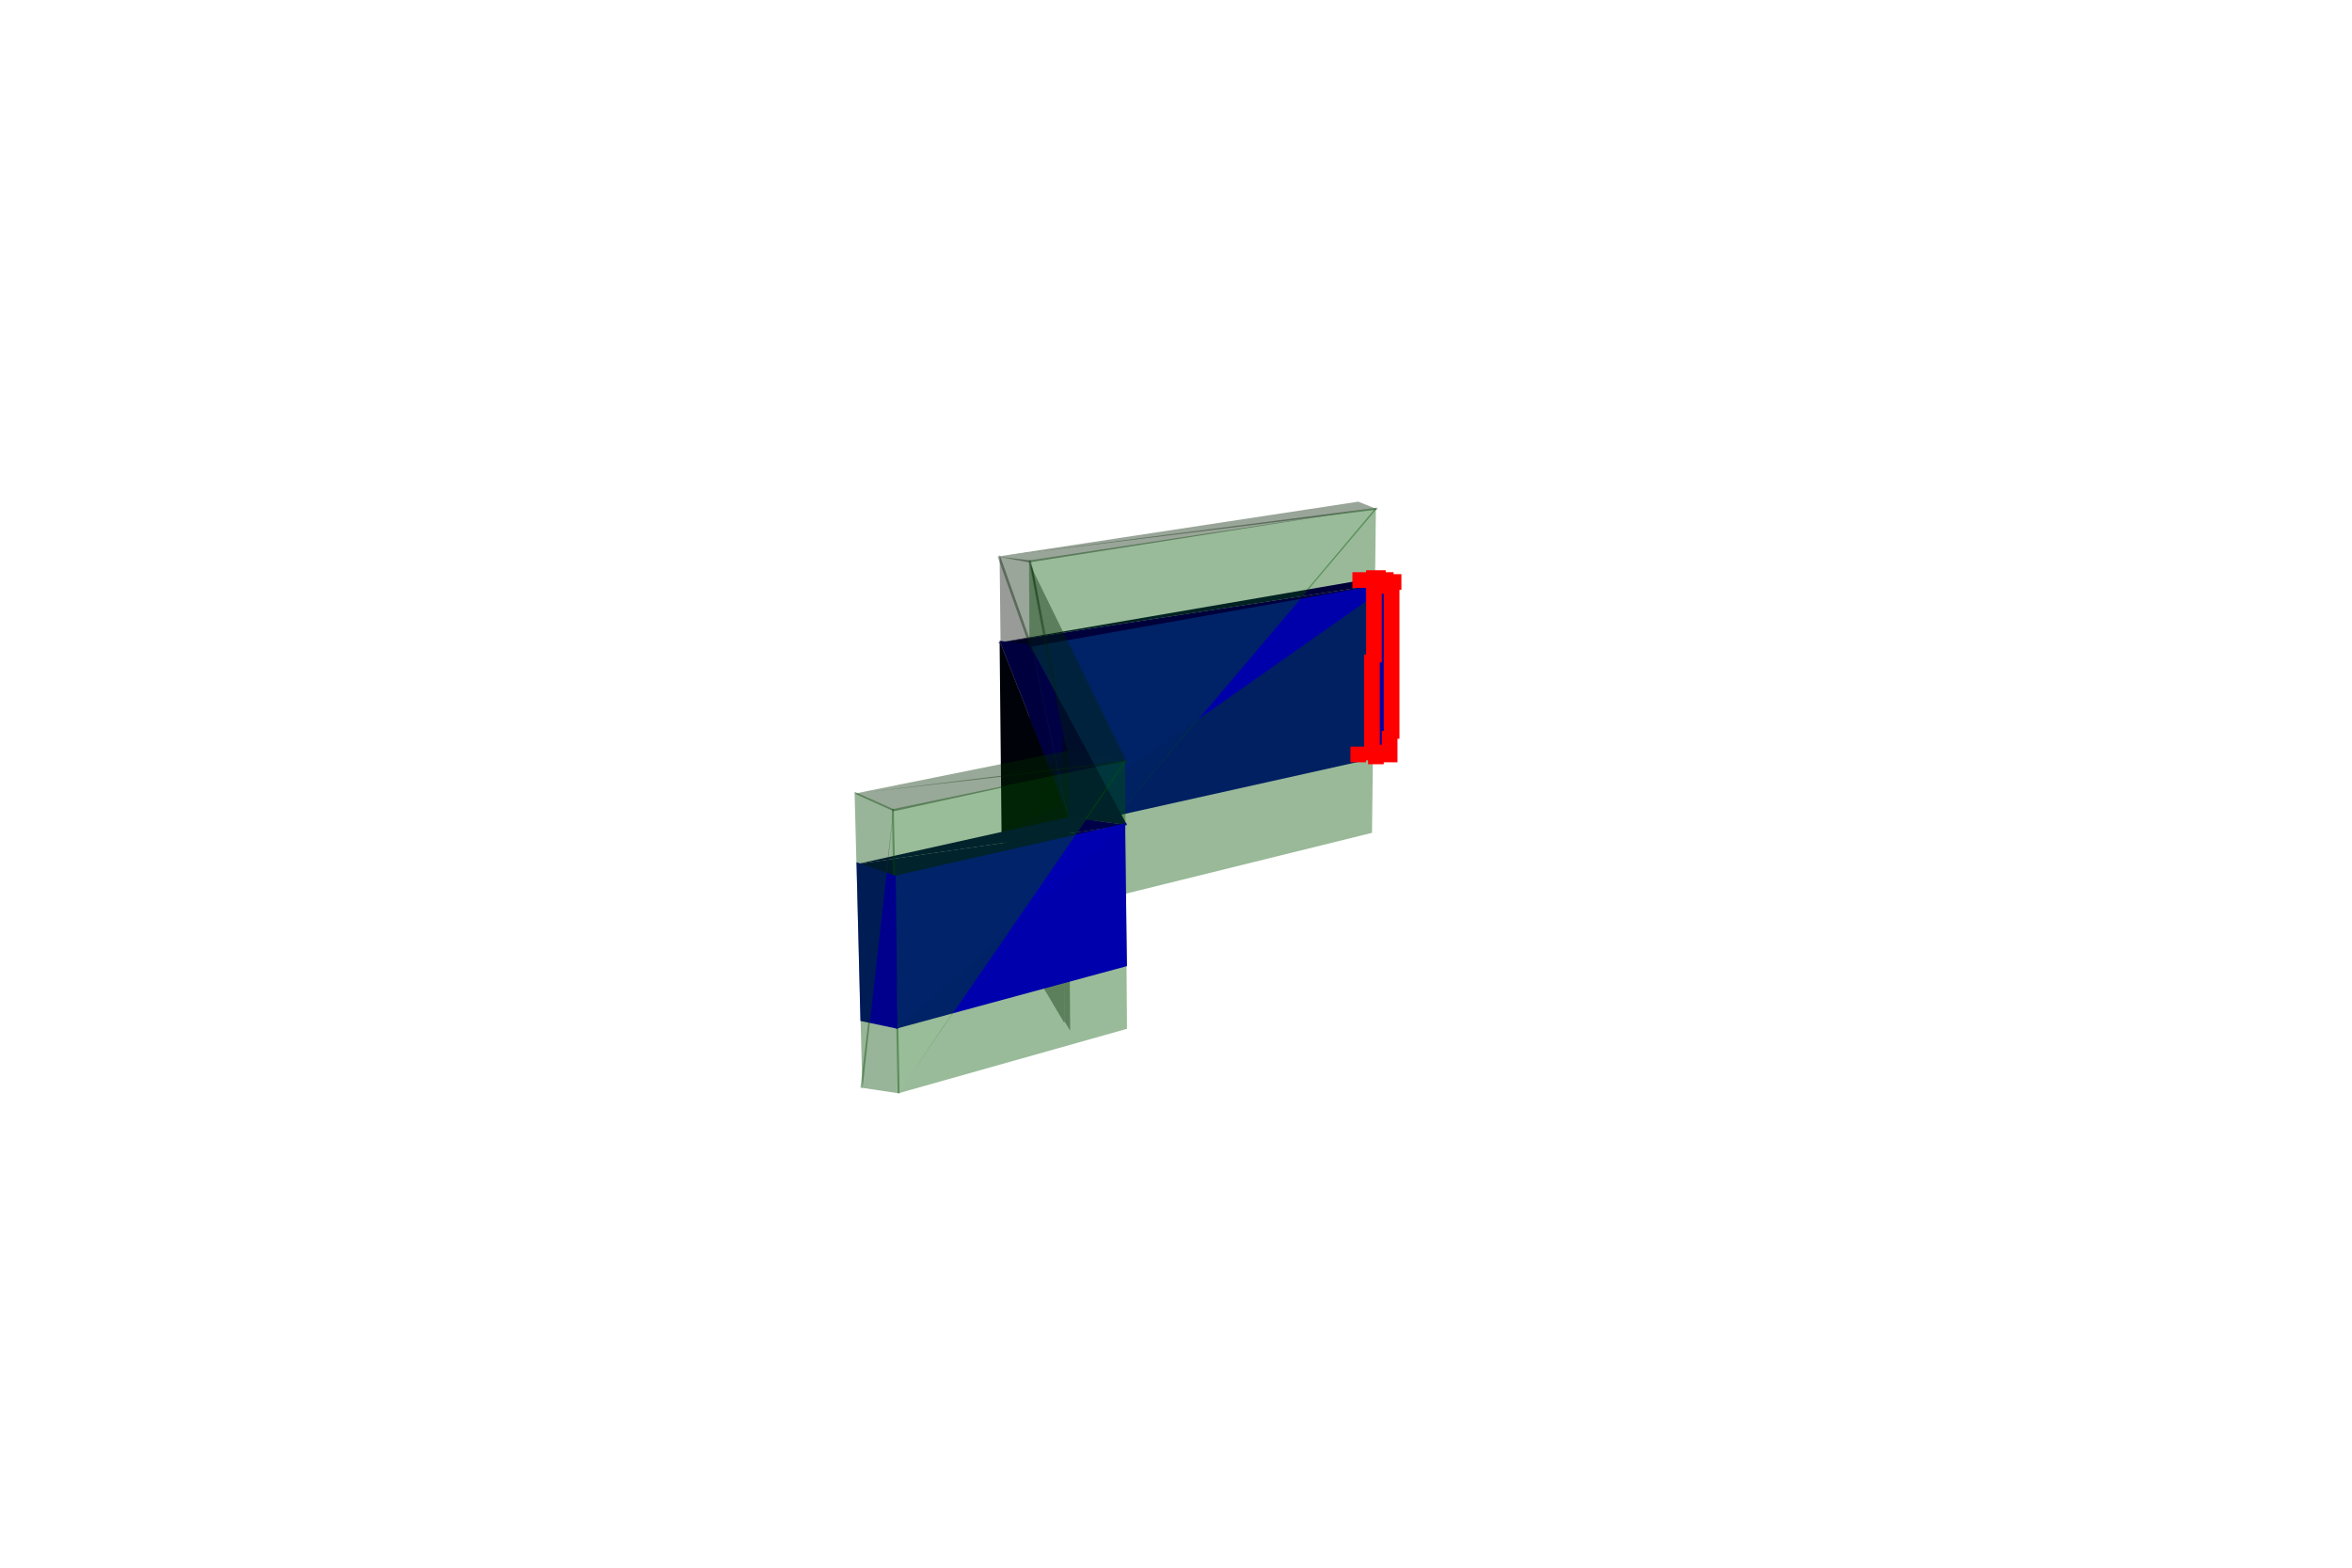
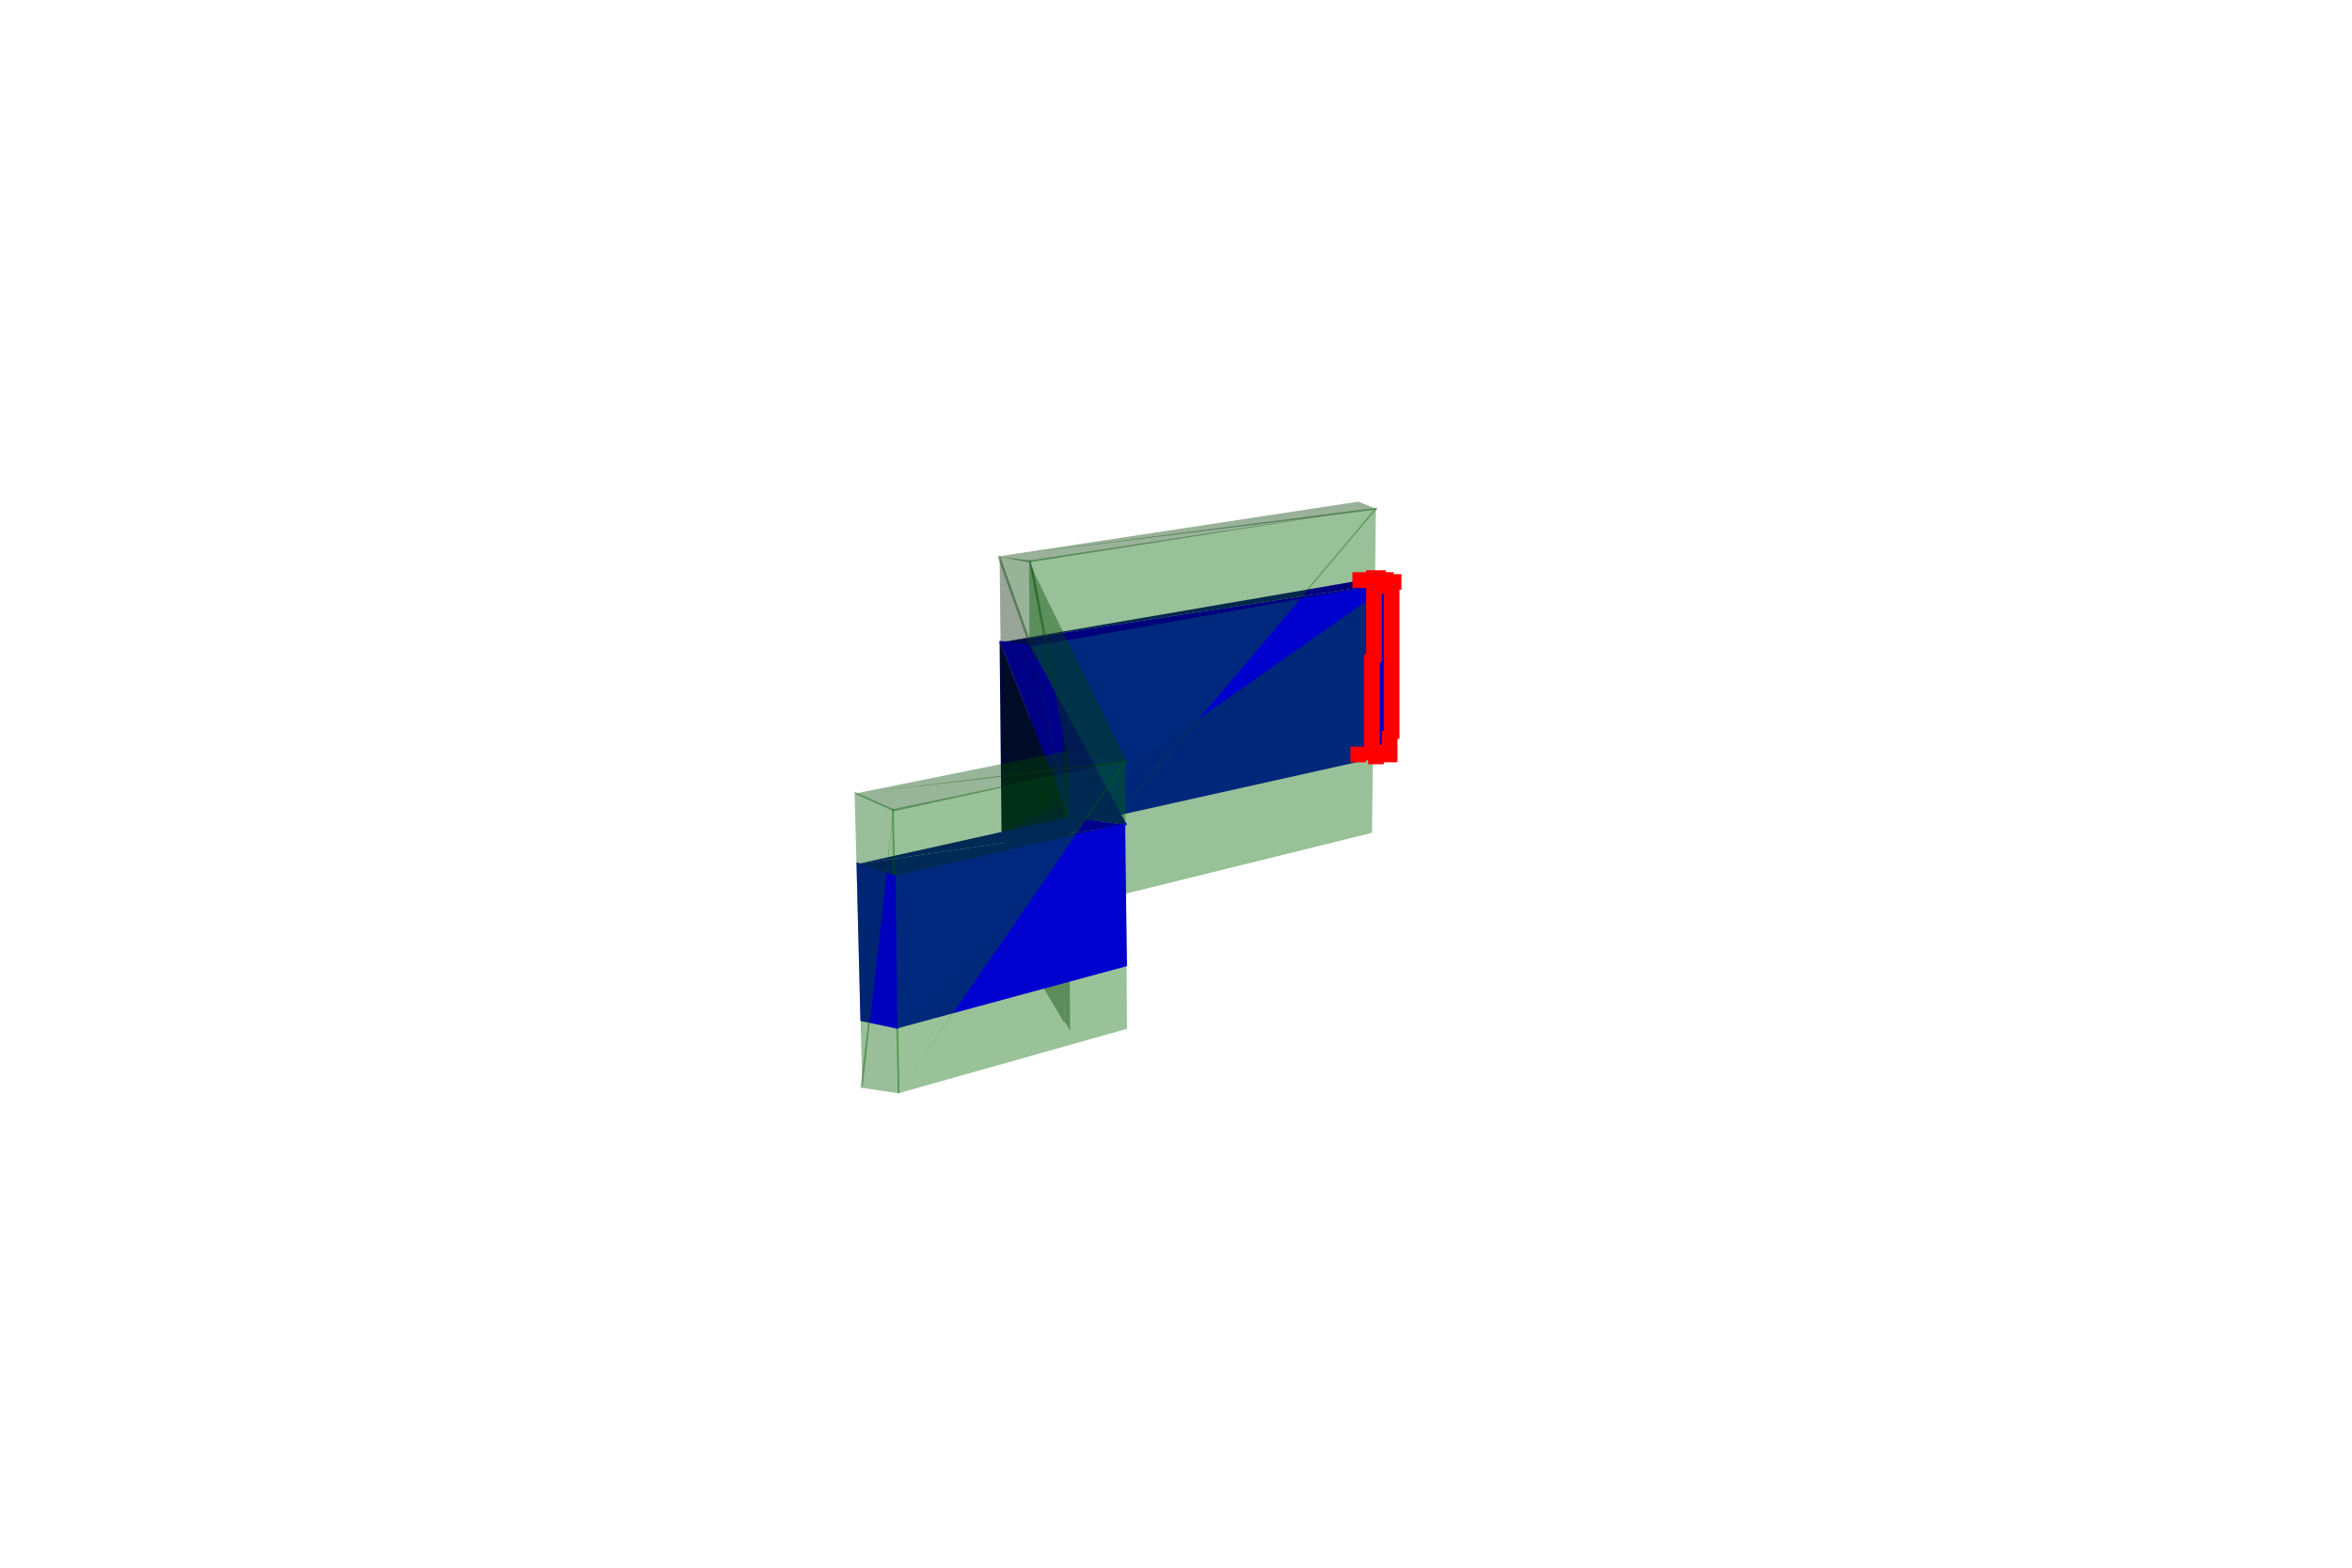
<svg xmlns="http://www.w3.org/2000/svg" width="1200" height="800">
  <svg width="1200" height="800" viewBox="-600 -400 1200 800" style="background: rgb(255, 255, 255);">
-     <path style="fill:rgb(0,0,164)" d="M-74,26L110,-15L111,-104z" />
-     <path style="fill:rgb(0,82,0);fill-opacity:0.4" d="M-74,68L100,25L102,-141z" />
-     <path style="fill:rgb(0,0,57)" d="M-91,-72L112,-103L101,-105z" />
-     <path style="fill:rgb(0,31,0);fill-opacity:0.4" d="M-91,-116L103,-140L93,-144z" />
-     <path style="fill:rgb(0,0,170)" d="M-74,27L111,-103L-75,-71z" />
-     <path style="fill:rgb(0,85,0);fill-opacity:0.4" d="M-74,68L103,-141L-75,-114z" />
-     <path style="fill:rgb(0,0,59)" d="M-91,-72L-74,-70L112,-103z" />
-     <path style="fill:rgb(0,32,0);fill-opacity:0.4" d="M-91,-116L-75,-113L103,-141z" />
-     <path style="fill:rgb(0,0,15)" d="M-57,11L-90,-73L-89,26z" />
-     <path style="fill:rgb(0,7,0);fill-opacity:0.4" d="M-57,-24L-90,-117L-88,69z" />
-     <path style="fill:rgb(0,0,63)" d="M-57,11L-74,-71L-90,-73z" />
-     <path style="fill:rgb(0,34,0);fill-opacity:0.4" d="M-58,-23L-74,-114L-91,-116z" />
-     <path style="fill:rgb(0,0,64)" d="M-75,-71L-55,18L-73,-67z" />
-     <path style="fill:rgb(0,35,0);fill-opacity:0.4" d="M-75,-114L-55,-16L-73,-110z" />
-     <path style="fill:rgb(0,8,0);fill-opacity:0.4" d="M-58,-25L-89,68L-57,122z" />
-     <path style="fill:rgb(0,0,16)" d="M-57,10L-89,25L-57,88z" />
-     <path style="fill:rgb(0,0,67)" d="M-55,18L-75,-71L-58,10z" />
-     <path style="fill:rgb(0,36,0);fill-opacity:0.4" d="M-55,-16L-75,-114L-58,-24z" />
-     <path style="fill:rgb(0,0,68)" d="M-73,-68L-55,17L-25,21z" />
-     <path style="fill:rgb(0,37,0);fill-opacity:0.4" d="M-74,-111L-56,-17L-25,-11z" />
-     <path style="fill:rgb(0,8,0);fill-opacity:0.4" d="M-55,-18L-57,121L-54,126z" />
-     <path style="fill:rgb(0,0,17)" d="M-55,17L-58,9L-57,89zM-55,16L-57,88L-54,93z" />
-     <path style="fill:rgb(0,8,0);fill-opacity:0.4" d="M-55,-17L-58,-25L-57,122z" />
-     <path style="fill:rgb(0,86,0);fill-opacity:0.4" d="M-142,158L-25,125L-26,-12z" />
-     <path style="fill:rgb(0,0,172)" d="M-143,125L-25,93L-26,20z" />
-     <path style="fill:rgb(0,0,73)" d="M-25,21L-55,17L-163,41z" />
-     <path style="fill:rgb(0,40,0);fill-opacity:0.4" d="M-25,-11L-55,-17L-164,5z" />
-     <path style="fill:rgb(0,0,74)" d="M-25,21L-163,41L-143,48z" />
-     <path style="fill:rgb(0,0,176)" d="M-142,125L-25,20L-144,47z" />
-     <path style="fill:rgb(0,88,0);fill-opacity:0.4" d="M-142,158L-25,-12L-145,13z" />
-     <path style="fill:rgb(0,40,0);fill-opacity:0.4" d="M-25,-12L-164,5L-144,14z" />
-     <path style="fill:rgb(0,71,0);fill-opacity:0.4" d="M-144,12L-161,155L-141,158z" />
-     <path style="fill:rgb(0,0,141)" d="M-143,47L-163,40L-161,121zM-143,47L-161,121L-142,125z" />
-     <path style="fill:rgb(0,71,0);fill-opacity:0.4" d="M-144,13L-164,4L-160,156z" />
+     <path style="fill:rgb(0,0,203)" d="M-74,26L110,-15L111,-104z" />
+     <path style="fill:rgb(0,100,0);fill-opacity:0.4" d="M-74,68L100,25L102,-141z" />
+     <path style="fill:rgb(0,0,125)" d="M-91,-72L112,-103L101,-105z" />
+     <path style="fill:rgb(0,62,0);fill-opacity:0.4" d="M-91,-116L103,-140L93,-144z" />
+     <path style="fill:rgb(0,0,206)" d="M-74,27L111,-103L-75,-71z" />
+     <path style="fill:rgb(0,102,0);fill-opacity:0.4" d="M-74,68L103,-141L-75,-114z" />
+     <path style="fill:rgb(0,0,127)" d="M-91,-72L-74,-70L112,-103z" />
+     <path style="fill:rgb(0,63,0);fill-opacity:0.4" d="M-91,-116L-75,-113L103,-141z" />
+     <path style="fill:rgb(0,0,67)" d="M-57,11L-90,-73L-89,26z" />
+     <path style="fill:rgb(0,29,0);fill-opacity:0.4" d="M-57,-24L-90,-117L-88,69z" />
+     <path style="fill:rgb(0,0,132)" d="M-57,11L-74,-71L-90,-73z" />
+     <path style="fill:rgb(0,66,0);fill-opacity:0.4" d="M-58,-23L-74,-114L-91,-116z" />
+     <path style="fill:rgb(0,0,132)" d="M-75,-71L-55,18L-73,-67z" />
+     <path style="fill:rgb(0,66,0);fill-opacity:0.4" d="M-75,-114L-55,-16L-73,-110z" />
+     <path style="fill:rgb(0,29,0);fill-opacity:0.4" d="M-58,-25L-89,68L-57,122z" />
+     <path style="fill:rgb(0,0,68)" d="M-57,10L-89,25L-57,88z" />
+     <path style="fill:rgb(0,0,136)" d="M-55,18L-75,-71L-58,10z" />
+     <path style="fill:rgb(0,68,0);fill-opacity:0.4" d="M-55,-16L-75,-114L-58,-24z" />
+     <path style="fill:rgb(0,0,136)" d="M-73,-68L-55,17L-25,21z" />
+     <path style="fill:rgb(0,68,0);fill-opacity:0.4" d="M-74,-111L-56,-17L-25,-11z" />
+     <path style="fill:rgb(0,31,0);fill-opacity:0.4" d="M-55,-18L-57,121L-54,126z" />
+     <path style="fill:rgb(0,0,71)" d="M-55,17L-58,9L-57,89zM-55,16L-57,88L-54,93z" />
+     <path style="fill:rgb(0,31,0);fill-opacity:0.4" d="M-55,-17L-58,-25L-57,122z" />
+     <path style="fill:rgb(0,103,0);fill-opacity:0.4" d="M-142,158L-25,125L-26,-12z" />
+     <path style="fill:rgb(0,0,207)" d="M-143,125L-25,93L-26,20z" />
+     <path style="fill:rgb(0,0,141)" d="M-25,21L-55,17L-163,41z" />
+     <path style="fill:rgb(0,71,0);fill-opacity:0.4" d="M-25,-11L-55,-17L-164,5z" />
+     <path style="fill:rgb(0,0,142)" d="M-25,21L-163,41L-143,48z" />
+     <path style="fill:rgb(0,0,209)" d="M-142,125L-25,20L-144,47z" />
+     <path style="fill:rgb(0,104,0);fill-opacity:0.4" d="M-142,158L-25,-12L-145,13z" />
+     <path style="fill:rgb(0,71,0);fill-opacity:0.4" d="M-25,-12L-164,5L-144,14z" />
+     <path style="fill:rgb(0,93,0);fill-opacity:0.4" d="M-144,12L-161,155L-141,158z" />
+     <path style="fill:rgb(0,0,190)" d="M-143,47L-163,40L-161,121zM-143,47L-161,121L-142,125z" />
+     <path style="fill:rgb(0,94,0);fill-opacity:0.4" d="M-144,13L-164,4L-160,156z" />
    <path style="fill:rgb(255,0,0)" d="M96,-20h8v8h-8zM96,-20h8v8h-8zM97,-20h8v8h-8zM96,-24h8v8h-8zM97,-20h8v8h-8zM98,-20h8v8h-8zM96,-28h8v8h-8zM98,-20h8v8h-8zM98,-20h8v8h-8zM96,-32h8v8h-8zM99,-20h8v8h-8zM99,-20h8v8h-8zM96,-36h8v8h-8zM100,-20h8v8h-8zM100,-20h8v8h-8zM100,-20h8v8h-8zM96,-40h8v8h-8zM101,-20h8v8h-8zM101,-20h8v8h-8zM96,-43h8v8h-8zM102,-20h8v8h-8zM102,-20h8v8h-8zM96,-47h8v8h-8zM102,-20h8v8h-8zM103,-20h8v8h-8zM96,-51h8v8h-8zM103,-20h8v8h-8zM104,-20h8v8h-8zM89,-19h8v8h-8zM96,-55h8v8h-8zM104,-20h8v8h-8zM105,-20h8v8h-8zM105,-20h8v8h-8zM96,-59h8v8h-8zM105,-19h8v8h-8zM96,-63h8v8h-8zM105,-23h8v8h-8zM96,-66h8v8h-8zM105,-27h8v8h-8zM97,-70h8v8h-8zM106,-31h8v8h-8zM97,-74h8v8h-8zM106,-35h8v8h-8zM97,-78h8v8h-8zM106,-38h8v8h-8zM97,-82h8v8h-8zM106,-42h8v8h-8zM97,-86h8v8h-8zM106,-46h8v8h-8zM97,-90h8v8h-8zM106,-50h8v8h-8zM98,-18h8v8h-8zM97,-94h8v8h-8zM106,-53h8v8h-8zM97,-97h8v8h-8zM106,-57h8v8h-8zM97,-101h8v8h-8zM106,-61h8v8h-8zM97,-105h8v8h-8zM106,-65h8v8h-8zM97,-109h8v8h-8zM106,-69h8v8h-8zM97,-109h8v8h-8zM98,-109h8v8h-8zM106,-72h8v8h-8zM98,-109h8v8h-8zM99,-109h8v8h-8zM106,-76h8v8h-8zM99,-109h8v8h-8zM99,-108h8v8h-8zM100,-108h8v8h-8zM106,-80h8v8h-8zM100,-108h8v8h-8zM101,-108h8v8h-8zM106,-84h8v8h-8zM101,-108h8v8h-8zM102,-108h8v8h-8zM106,-88h8v8h-8zM102,-108h8v8h-8zM102,-108h8v8h-8zM106,-91h8v8h-8zM103,-108h8v8h-8zM103,-108h8v8h-8zM104,-107h8v8h-8zM106,-95h8v8h-8zM104,-107h8v8h-8zM104,-107h8v8h-8zM106,-99h8v8h-8zM105,-107h8v8h-8zM105,-107h8v8h-8zM90,-108h8v8h-8zM106,-103h8v8h-8zM106,-107h8v8h-8zM106,-107h8v8h-8zM107,-107h8v8h-8zM99,-105h8v8h-8z" />
  </svg>
</svg>
